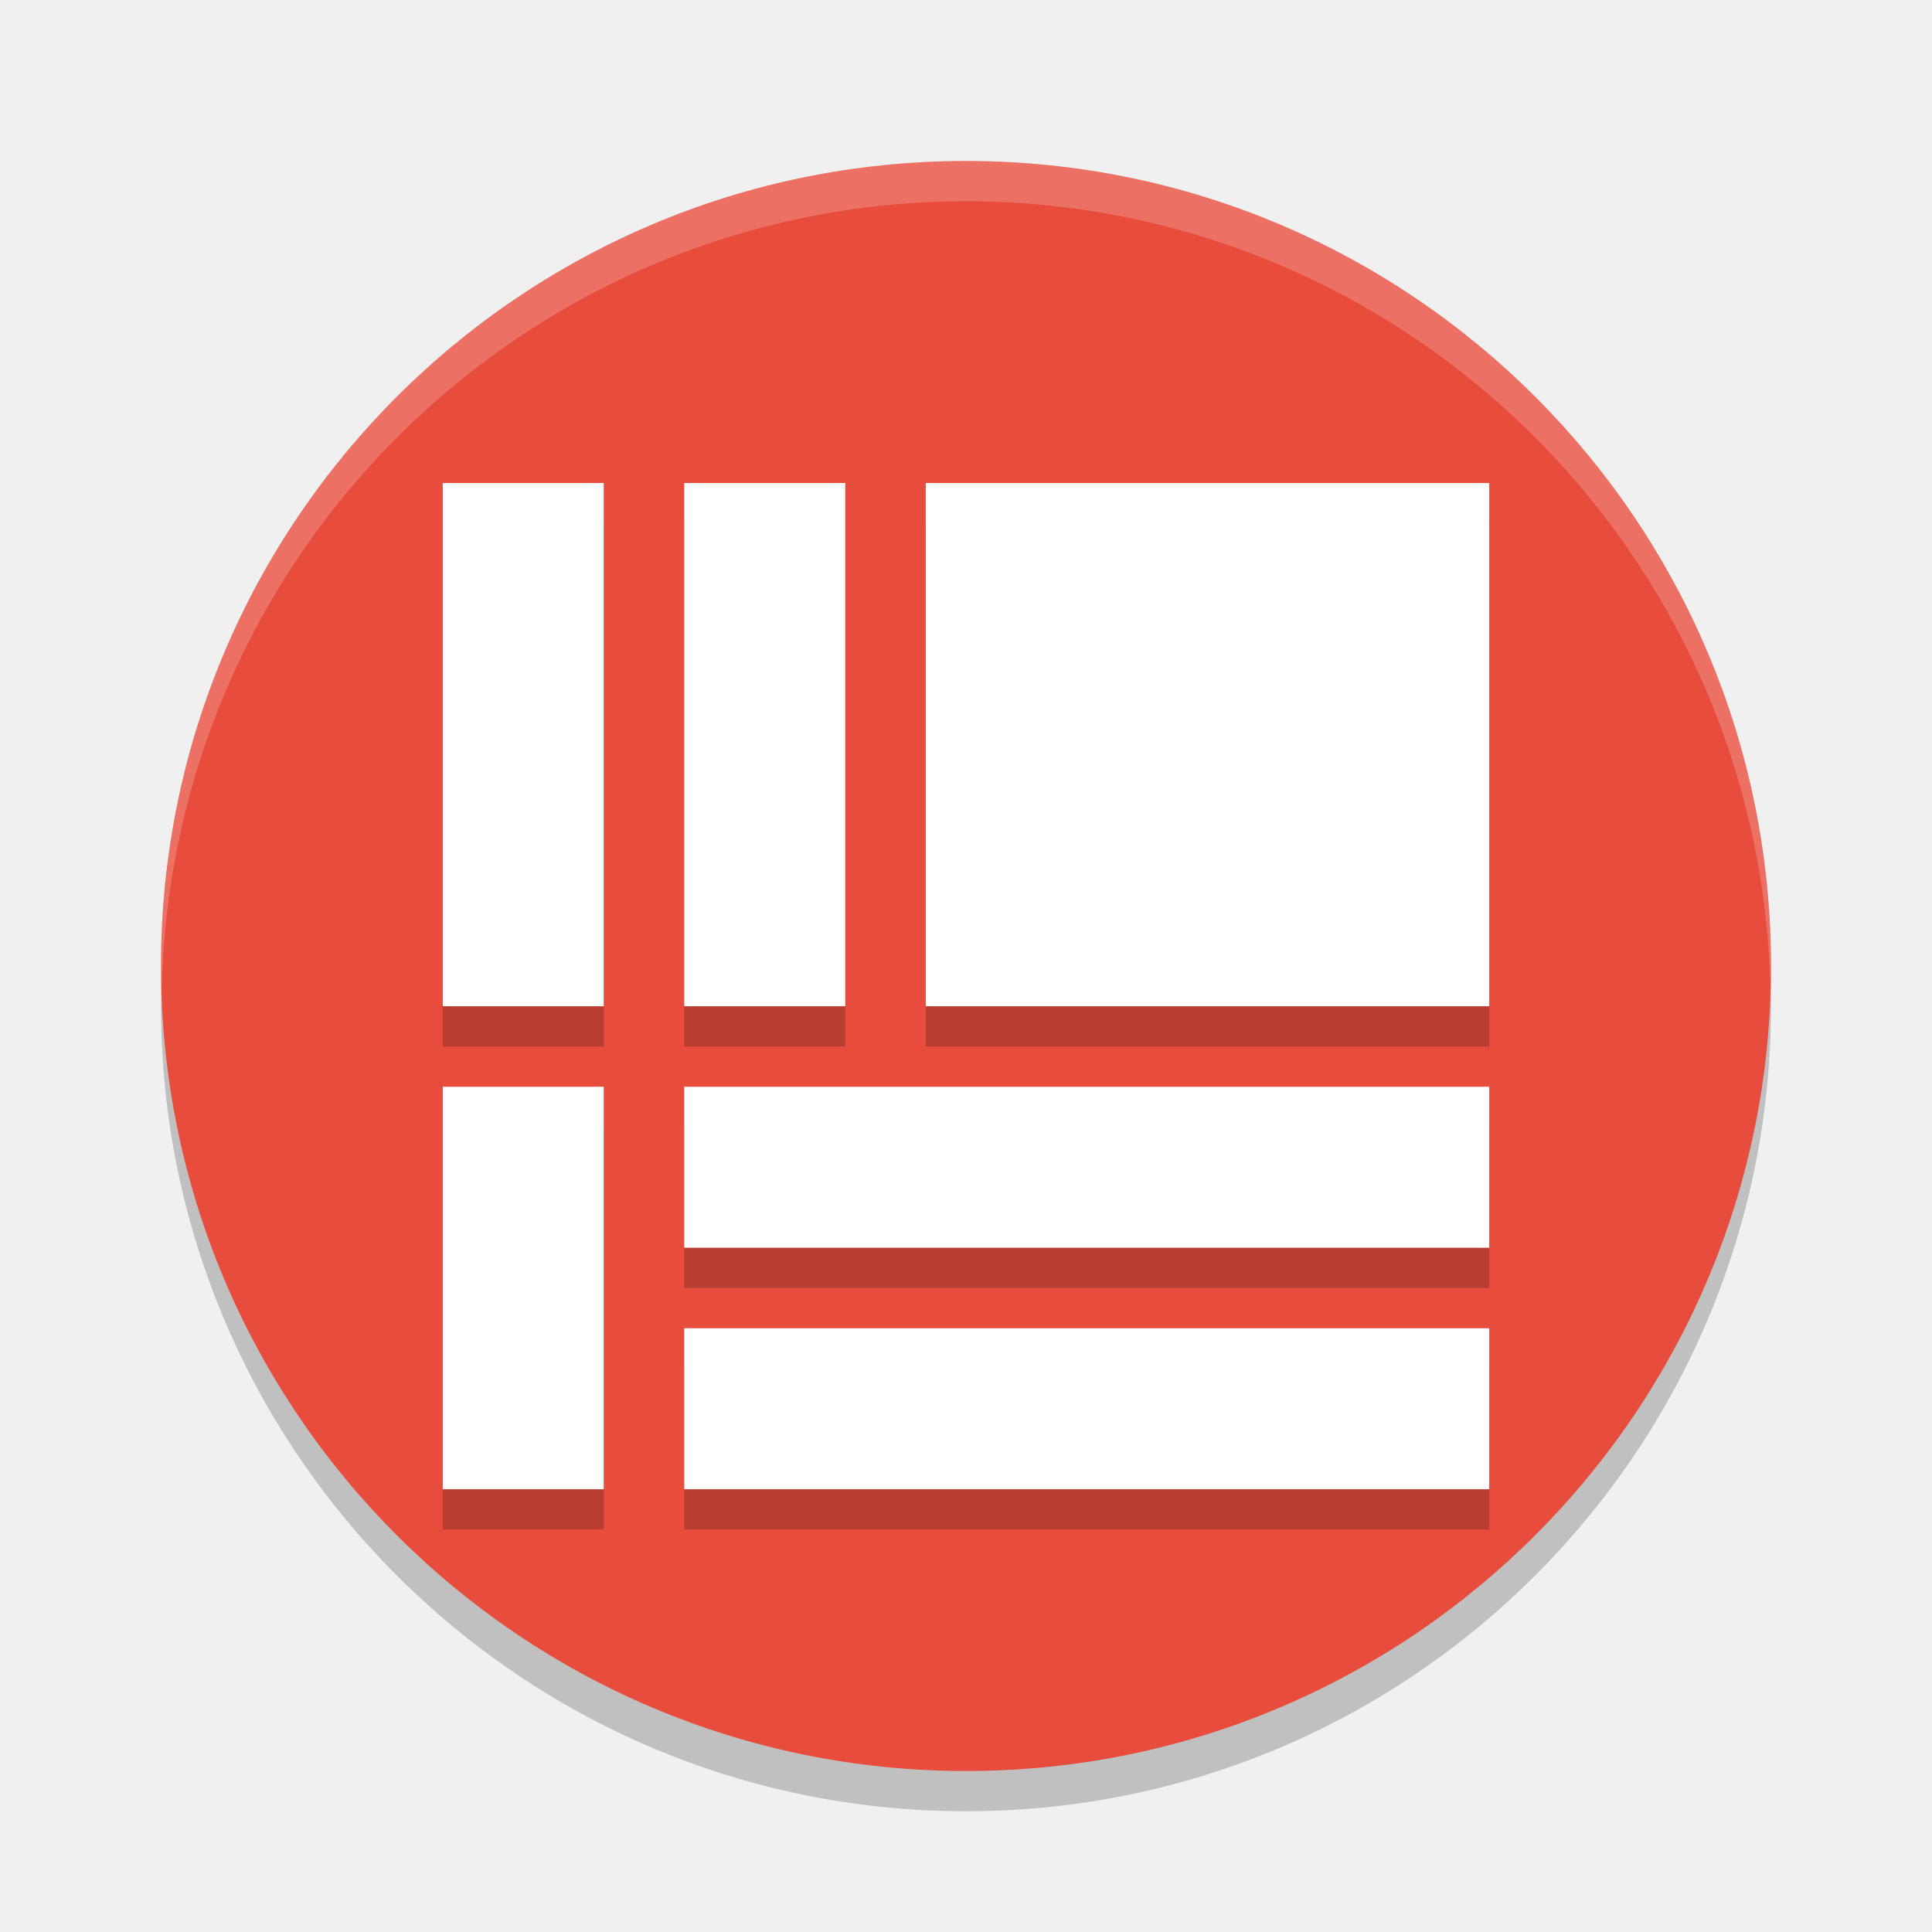
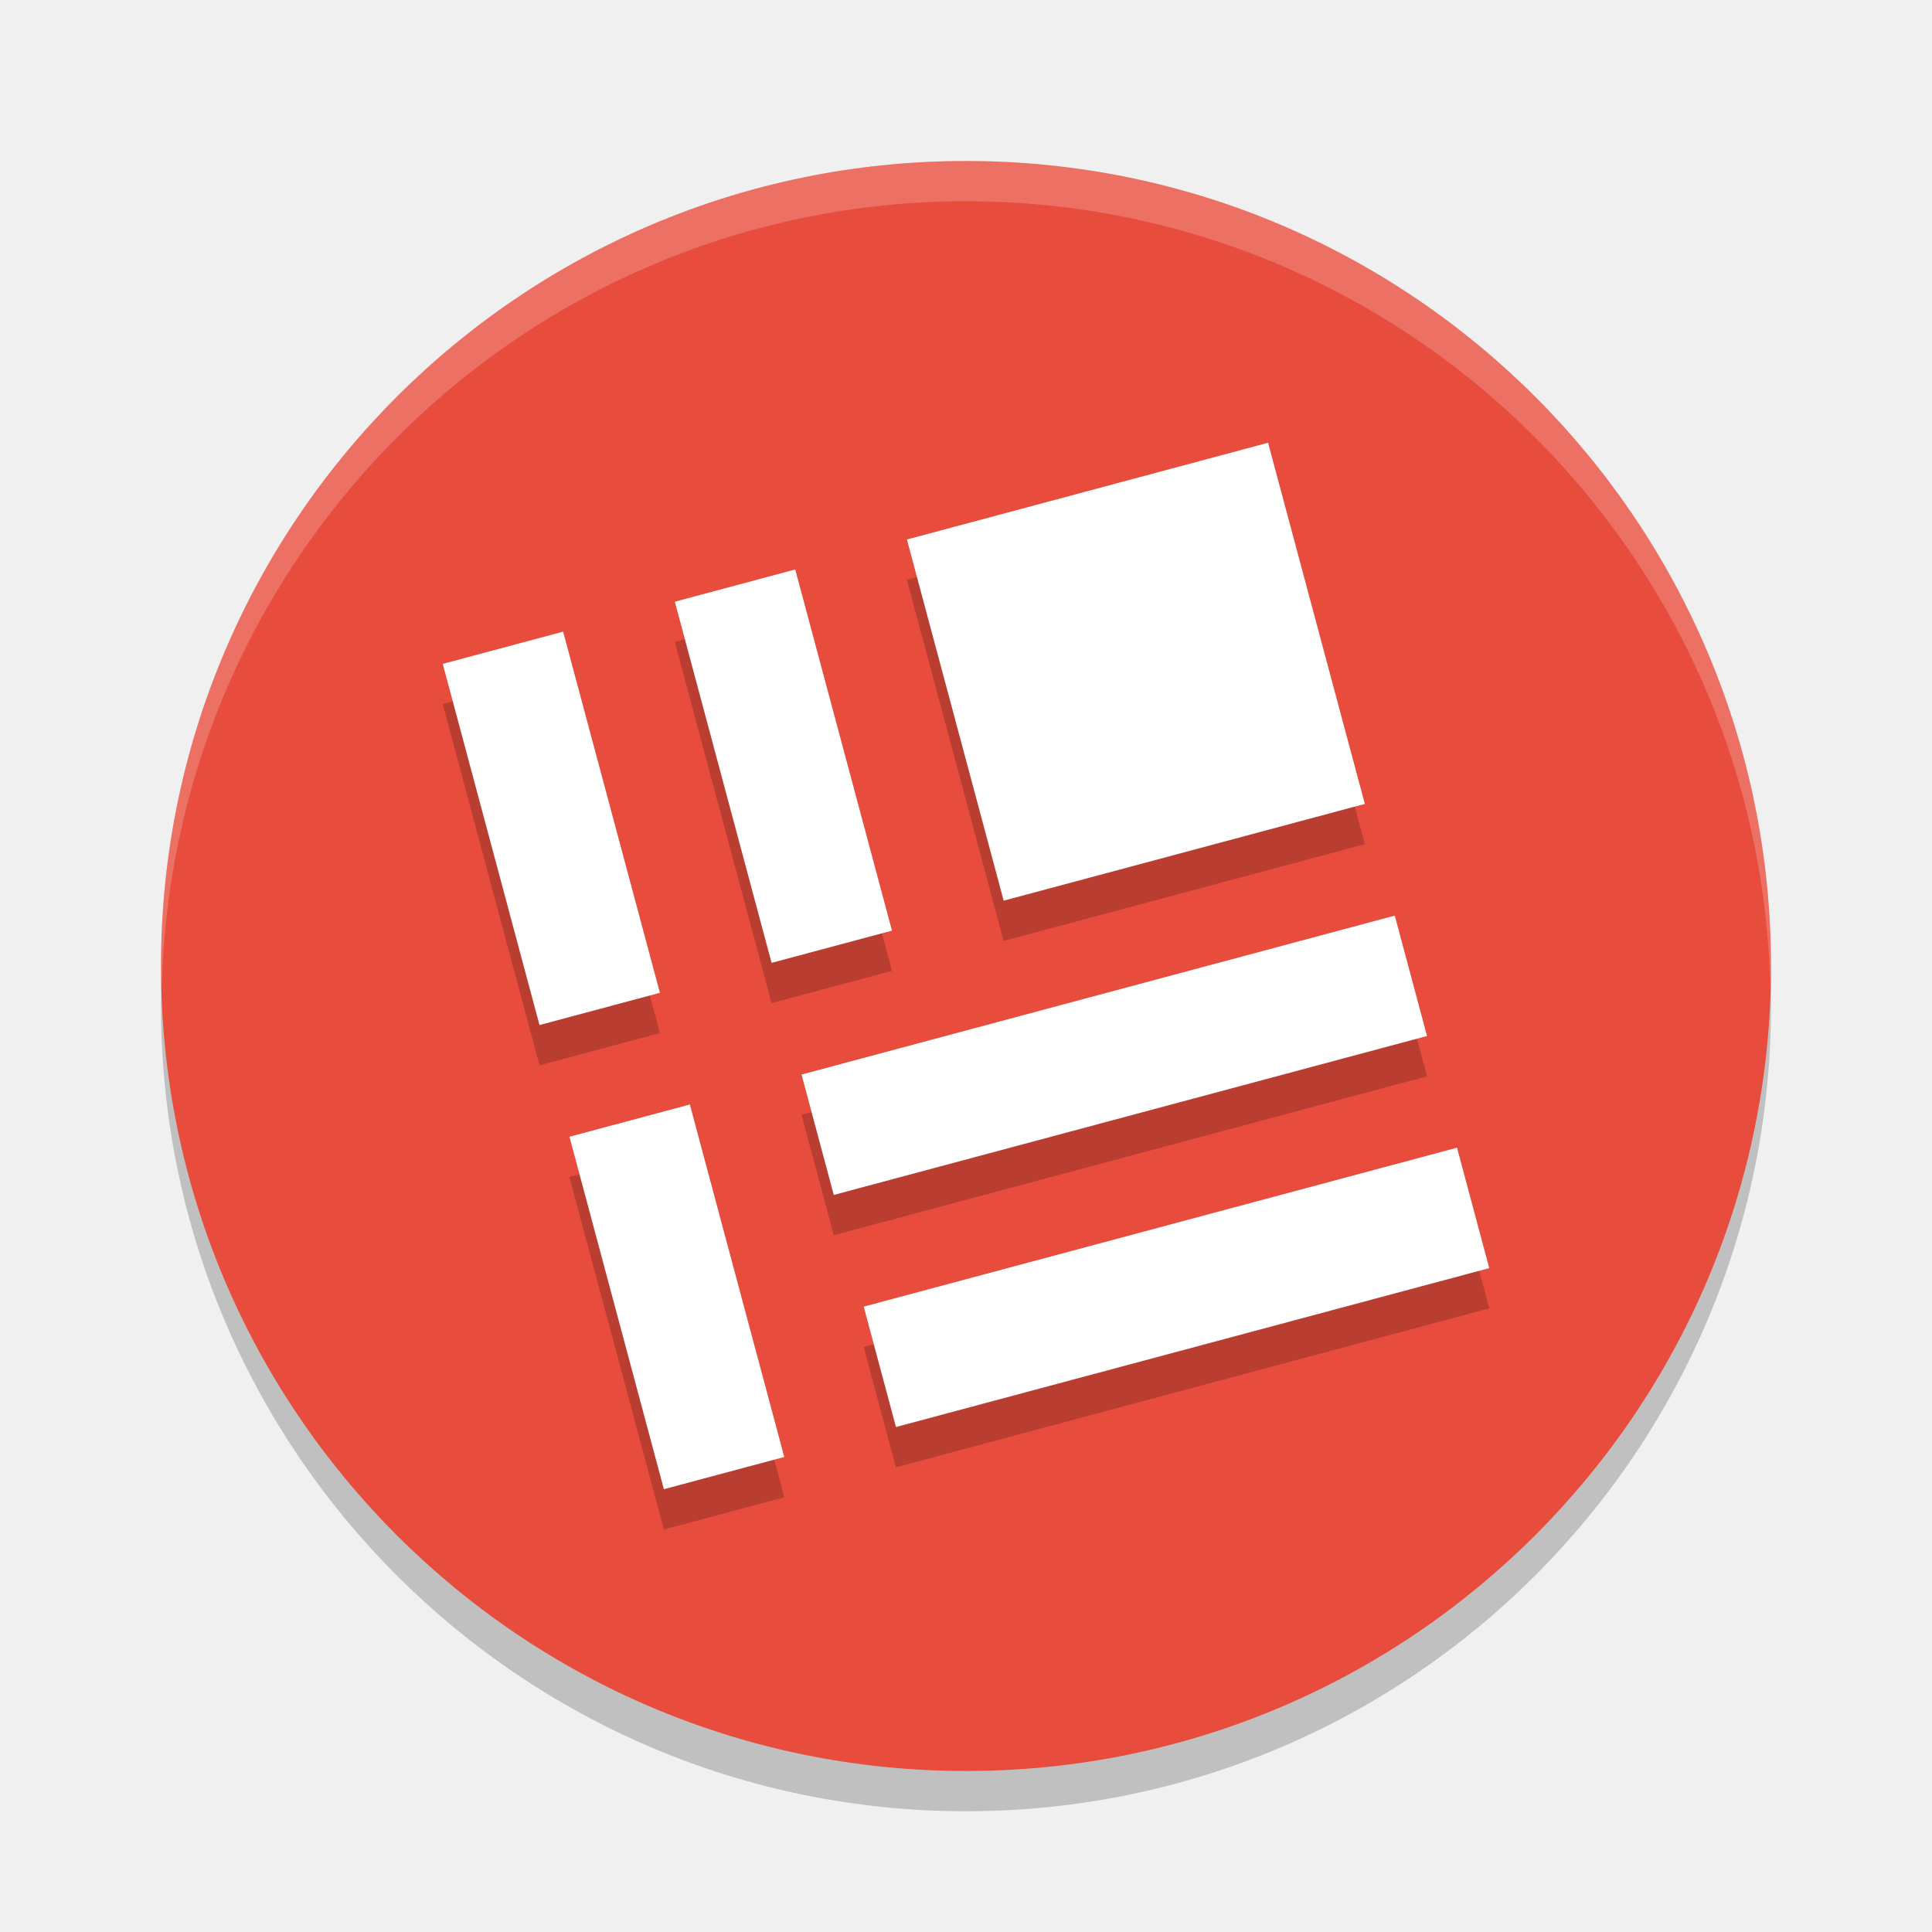
<svg xmlns="http://www.w3.org/2000/svg" width="48" height="48" version="1.1">
-   <g transform="translate(0,-3e-6)">
-     <circle cx="24" cy="25" r="20" style="opacity:.2" />
-     <circle cx="24" cy="24" r="20" style="fill:#e74c3c" />
-     <path d="M 24,4 A 20,20 0 0 0 4,24 20,20 0 0 0 4.021,24.582 20,20 0 0 1 24,5 20,20 0 0 1 43.979,24.418 20,20 0 0 0 44,24 20,20 0 0 0 24,4 Z" style="fill:#ffffff;opacity:.2" />
-     <path d="m11 13v13l4-2e-6v-13zm6 3e-6v13h4v-13zm6 0v13l14-3e-6v-13zm-12 15v10h4v-10zm6 0v4l20-1e-6v-4zm0 6v4l20-1e-6v-4z" style="opacity:.2" />
-     <path d="m11 12v13l4-2e-6v-13zm6 3e-6v13h4v-13zm6 0v13l14-3e-6v-13zm-12 15v10h4v-10zm6 0v4l20-1e-6v-4zm0 6v4l20-1e-6v-4z" style="fill:#ffffff" />
-   </g>
+   <circle style="opacity:0.2" cx="24" cy="25" r="20" />
+   <circle style="fill:#e74c3c" cx="24" cy="24" r="20" />
+   <path style="opacity:0.2;fill:#ffffff" d="m 24,4 a 20,20 0 0 0 -20,20 20,20 0 0 0 0.021,0.582 20,20 0 0 1 19.979,-19.582 20,20 0 0 1 19.979,19.418 20,20 0 0 0 0.021,-0.418 20,20 0 0 0 -20,-20 z" />
+   <path style="opacity:0.2" d="m 11,17.494 2.404,8.973 2.991,-0.801 -2.404,-8.973 z m 5.766,-1.545 2.404,8.973 2.991,-0.801 -2.404,-8.973 z m 5.766,-1.545 2.404,8.973 8.973,-2.404 -2.404,-8.973 z M 14.148,29.243 16.494,38 19.486,37.199 17.139,28.441 Z m 5.766,-1.545 0.801,2.991 14.739,-3.949 -0.801,-2.991 z m 1.545,5.766 0.801,2.991 L 37,32.506 36.199,29.514 Z" />
+   <path style="fill:#ffffff" d="m 11,16.494 2.404,8.973 2.991,-0.801 -2.404,-8.973 z m 5.766,-1.545 2.404,8.973 2.991,-0.801 -2.404,-8.973 z m 5.766,-1.545 2.404,8.973 8.973,-2.404 -2.404,-8.973 z m -8.384,14.838 2.346,8.757 2.991,-0.801 -2.346,-8.757 z m 5.766,-1.545 0.801,2.991 14.739,-3.949 -0.801,-2.991 z m 1.545,5.766 0.801,2.991 L 37,31.506 36.199,28.514 Z" />
</svg>
